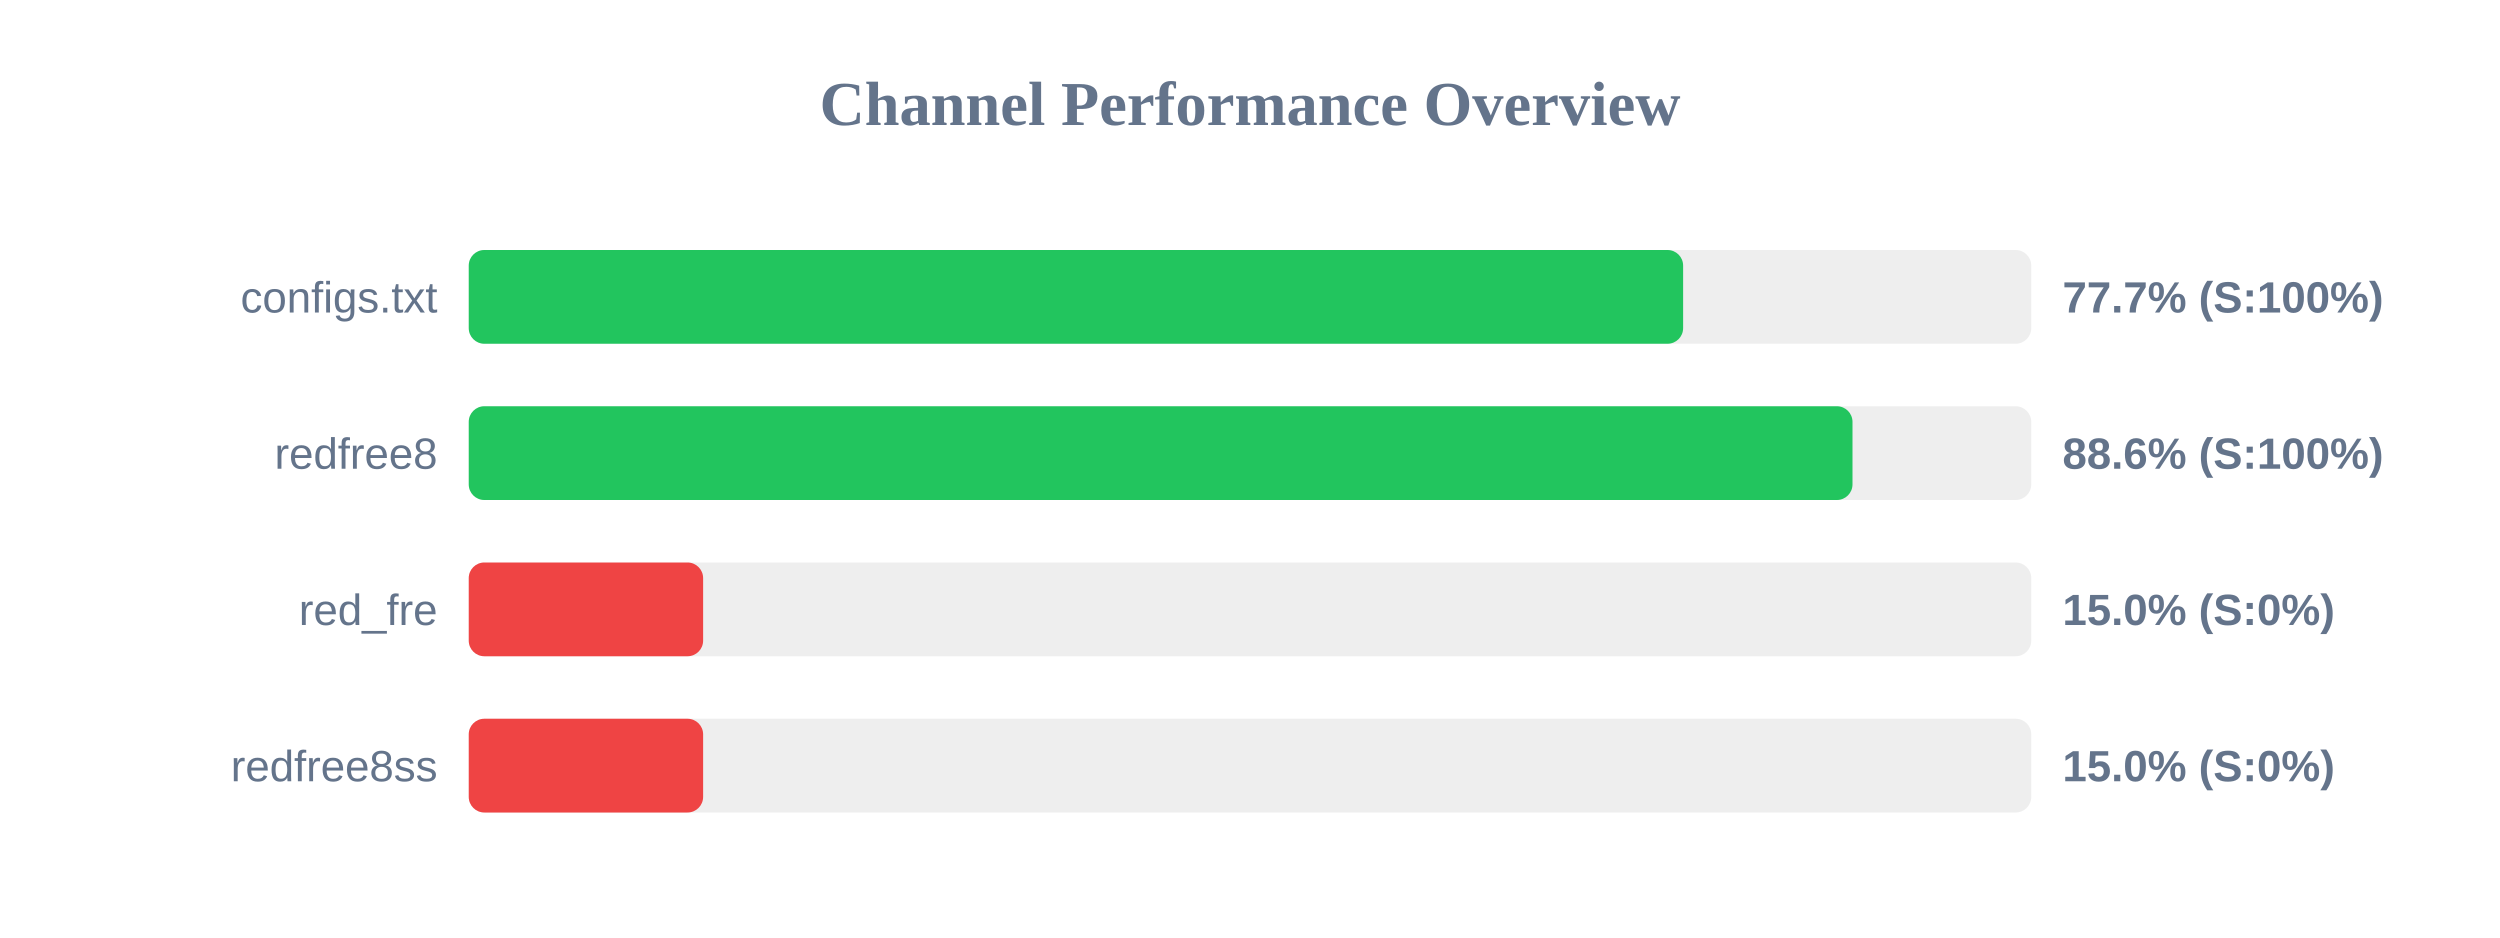
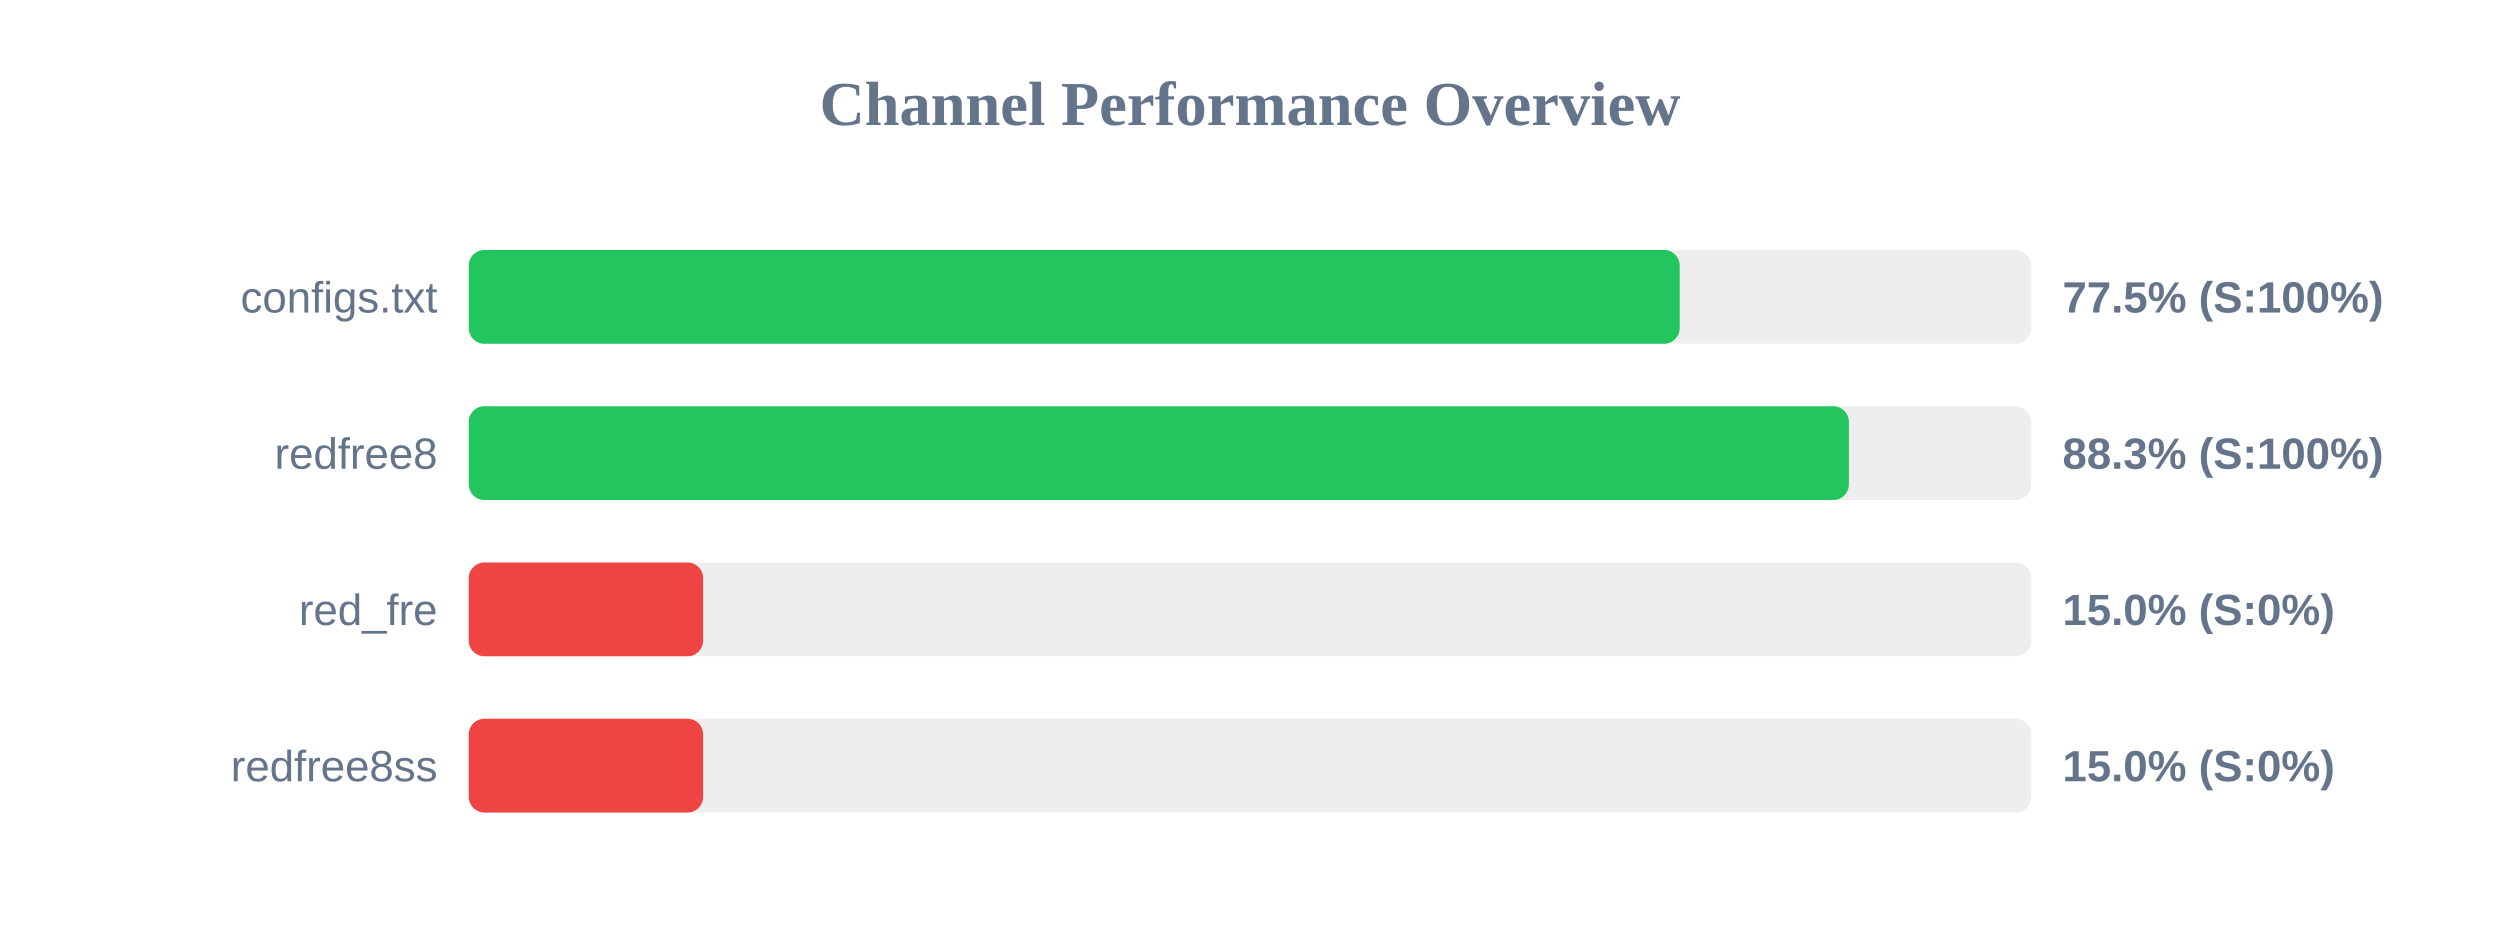
<svg xmlns="http://www.w3.org/2000/svg" width="800" height="300" version="1.1">
  <style>
        .row { font: 14px Arial; fill: #64748b; }
        .score { font: bold 14px Arial; fill: #64748b; }
    </style>
  <text x="400" y="40" text-anchor="middle" font-size="20px" font-weight="bold" fill="#64748b">Channel Performance Overview</text>
  <rect x="150" y="80" width="500" height="30" fill="#eee" rx="5" />
-   <rect x="150" y="80" width="388.6" height="30" fill="#22c55e" rx="5" />
+   <rect x="150" y="80" width="387.5" height="30" fill="#22c55e" rx="5" />
  <text x="140" y="100" text-anchor="end" class="row">configs.txt</text>
-   <text x="660" y="100" text-anchor="start" class="score">77.7% (S:100%)</text>
+   <text x="660" y="100" text-anchor="start" class="score">77.5% (S:100%)</text>
  <rect x="150" y="130" width="500" height="30" fill="#eee" rx="5" />
-   <rect x="150" y="130" width="442.8" height="30" fill="#22c55e" rx="5" />
+   <rect x="150" y="130" width="441.65" height="30" fill="#22c55e" rx="5" />
  <text x="140" y="150" text-anchor="end" class="row">redfree8</text>
-   <text x="660" y="150" text-anchor="start" class="score">88.6% (S:100%)</text>
+   <text x="660" y="150" text-anchor="start" class="score">88.3% (S:100%)</text>
  <rect x="150" y="180" width="500" height="30" fill="#eee" rx="5" />
  <rect x="150" y="180" width="75.0" height="30" fill="#ef4444" rx="5" />
  <text x="140" y="200" text-anchor="end" class="row">red_fre</text>
  <text x="660" y="200" text-anchor="start" class="score">15.0% (S:0%)</text>
  <rect x="150" y="230" width="500" height="30" fill="#eee" rx="5" />
  <rect x="150" y="230" width="75.0" height="30" fill="#ef4444" rx="5" />
  <text x="140" y="250" text-anchor="end" class="row">redfree8ss</text>
  <text x="660" y="250" text-anchor="start" class="score">15.0% (S:0%)</text>
</svg>
